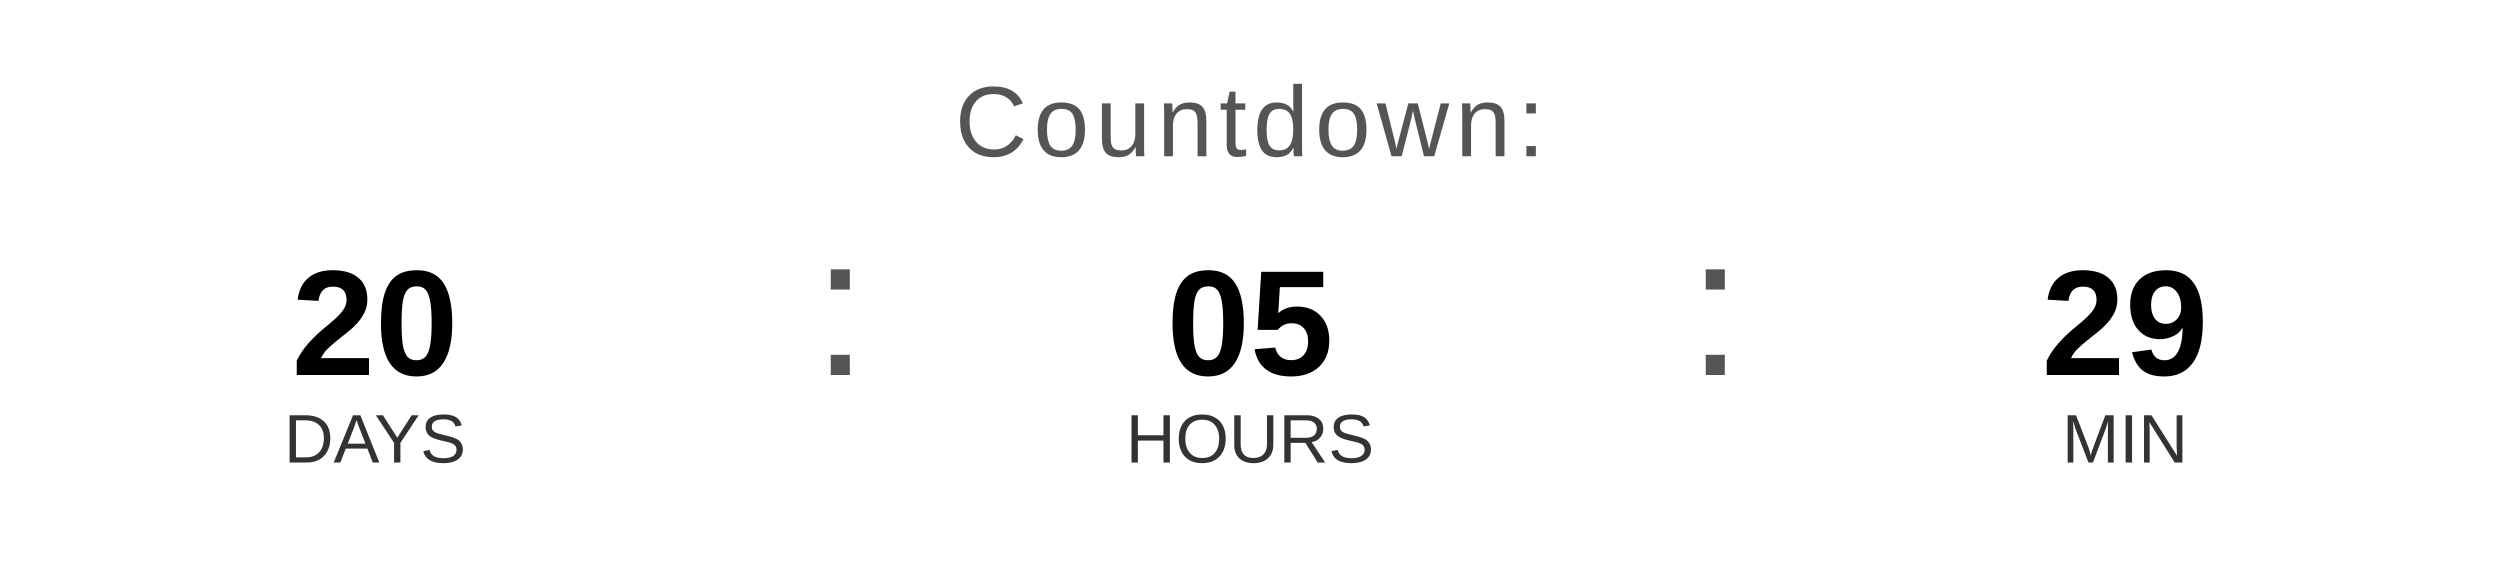
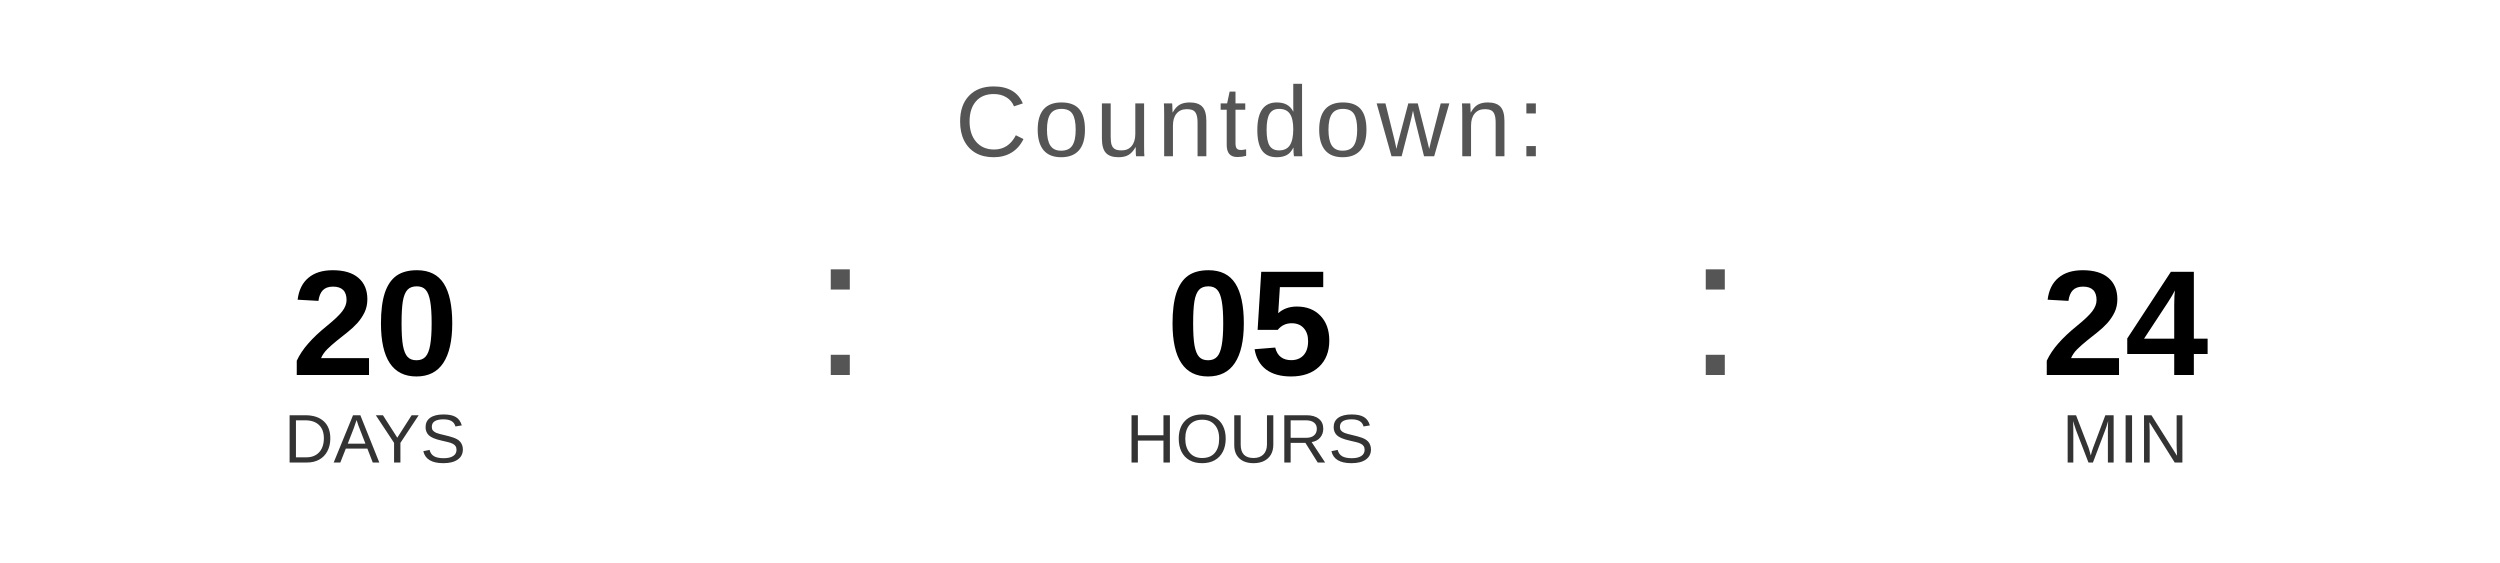
<svg xmlns="http://www.w3.org/2000/svg" width="400" height="90" viewBox="0 0 400 90">
  <text x="200" y="25" font-family="Arial, Helvetica, sans-serif" font-size="16" fill="#555555" text-anchor="middle" letter-spacing="1">
    Countdown:
  </text>
  <text x="60" y="60" font-family="Arial, Helvetica, sans-serif" font-size="24" font-weight="bold" fill="#000000" text-anchor="middle">20</text>
  <text x="60" y="74" font-family="Arial, Helvetica, sans-serif" font-size="11" fill="#333333" text-anchor="middle">DAYS</text>
  <text x="130" y="60" font-family="Arial, sans-serif" font-size="32" fill="#555555">:</text>
  <text x="200" y="60" font-family="Arial, Helvetica, sans-serif" font-size="24" font-weight="bold" fill="#000000" text-anchor="middle">05</text>
  <text x="200" y="74" font-family="Arial, Helvetica, sans-serif" font-size="11" fill="#333333" text-anchor="middle">HOURS</text>
  <text x="270" y="60" font-family="Arial, sans-serif" font-size="32" fill="#555555">:</text>
-   <text x="340" y="60" font-family="Arial, Helvetica, sans-serif" font-size="24" font-weight="bold" fill="#000000" text-anchor="middle">29</text>
+   <text x="340" y="60" font-family="Arial, Helvetica, sans-serif" font-size="24" font-weight="bold" fill="#000000" text-anchor="middle">24</text>
  <text x="340" y="74" font-family="Arial, Helvetica, sans-serif" font-size="11" fill="#333333" text-anchor="middle">MIN</text>
</svg>
